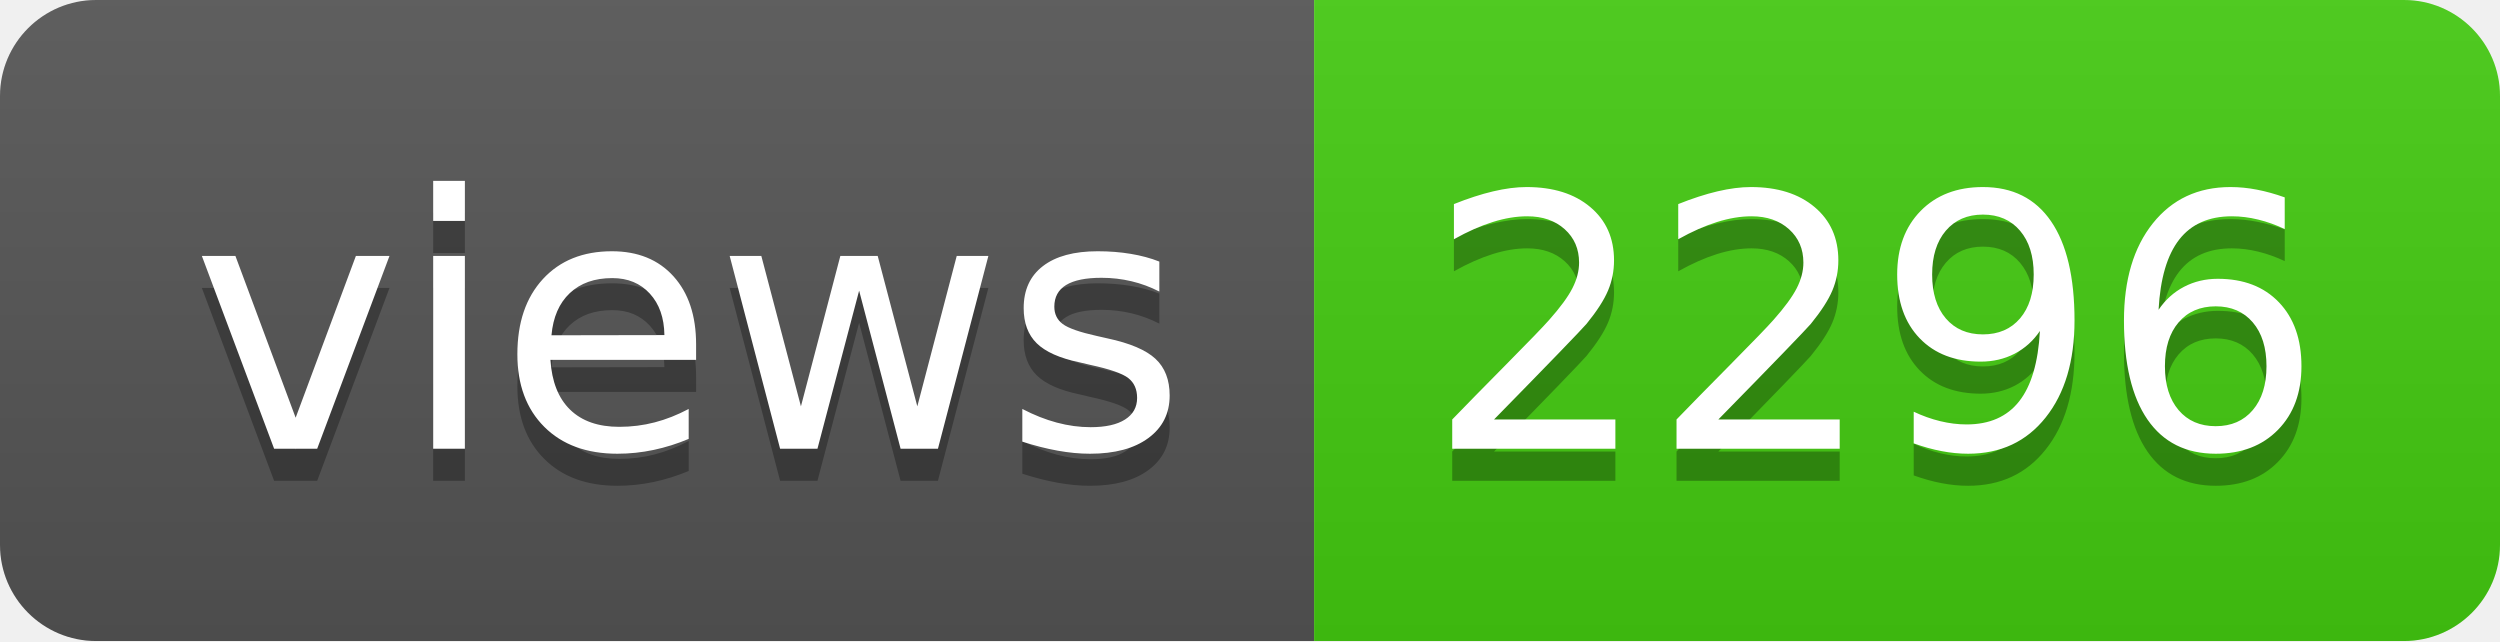
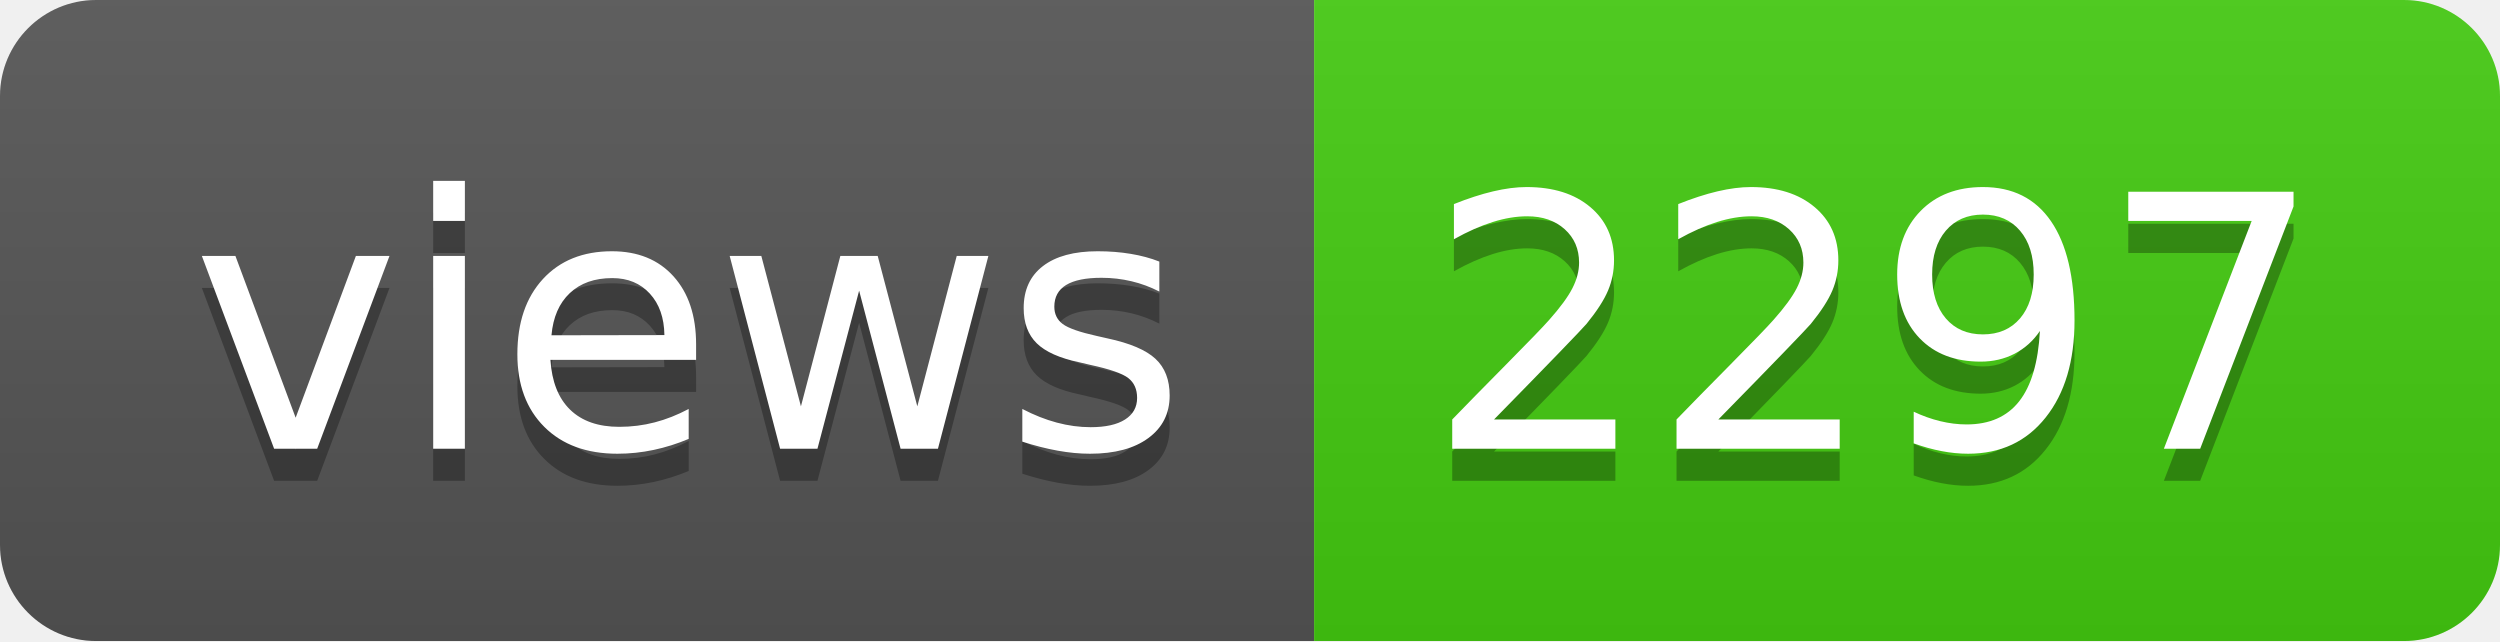
- <svg xmlns="http://www.w3.org/2000/svg" width="78" height="20" role="img" aria-label="views: 2296">
+ <svg xmlns="http://www.w3.org/2000/svg" width="78" height="20" role="img" aria-label="views: 2297">
  <linearGradient id="s" x2="0" y2="100%">
    <stop offset="0" stop-color="#bbb" stop-opacity=".1" />
    <stop offset="1" stop-opacity=".1" />
  </linearGradient>
  <clipPath id="r">
    <rect width="78" height="20" rx="3" fill="#fff" />
  </clipPath>
  <g clip-path="url(#r)">
    <rect width="41" height="20" fill="#555" />
    <rect x="41" width="37" height="20" fill="#4c1" />
    <rect width="78" height="20" fill="url(#s)" />
  </g>
  <g fill="#fff" text-anchor="middle" font-family="Verdana,Geneva,DejaVu Sans,sans-serif" text-rendering="geometricPrecision" font-size="110">
    <text aria-hidden="true" x="215" y="150" fill="#010101" fill-opacity=".3" transform="scale(.1)" textLength="310">views</text>
    <text x="215" y="140" transform="scale(.1)" fill="#fff" textLength="310">views</text>
-     <text aria-hidden="true" x="585" y="150" fill="#010101" fill-opacity=".3" transform="scale(.1)" textLength="270">2296</text>
-     <text x="585" y="140" transform="scale(.1)" fill="#fff" textLength="270">2296</text>
+     <text aria-hidden="true" x="585" y="150" fill="#010101" fill-opacity=".3" transform="scale(.1)" textLength="270">2297</text>
+     <text x="585" y="140" transform="scale(.1)" fill="#fff" textLength="270">2297</text>
  </g>
</svg>
